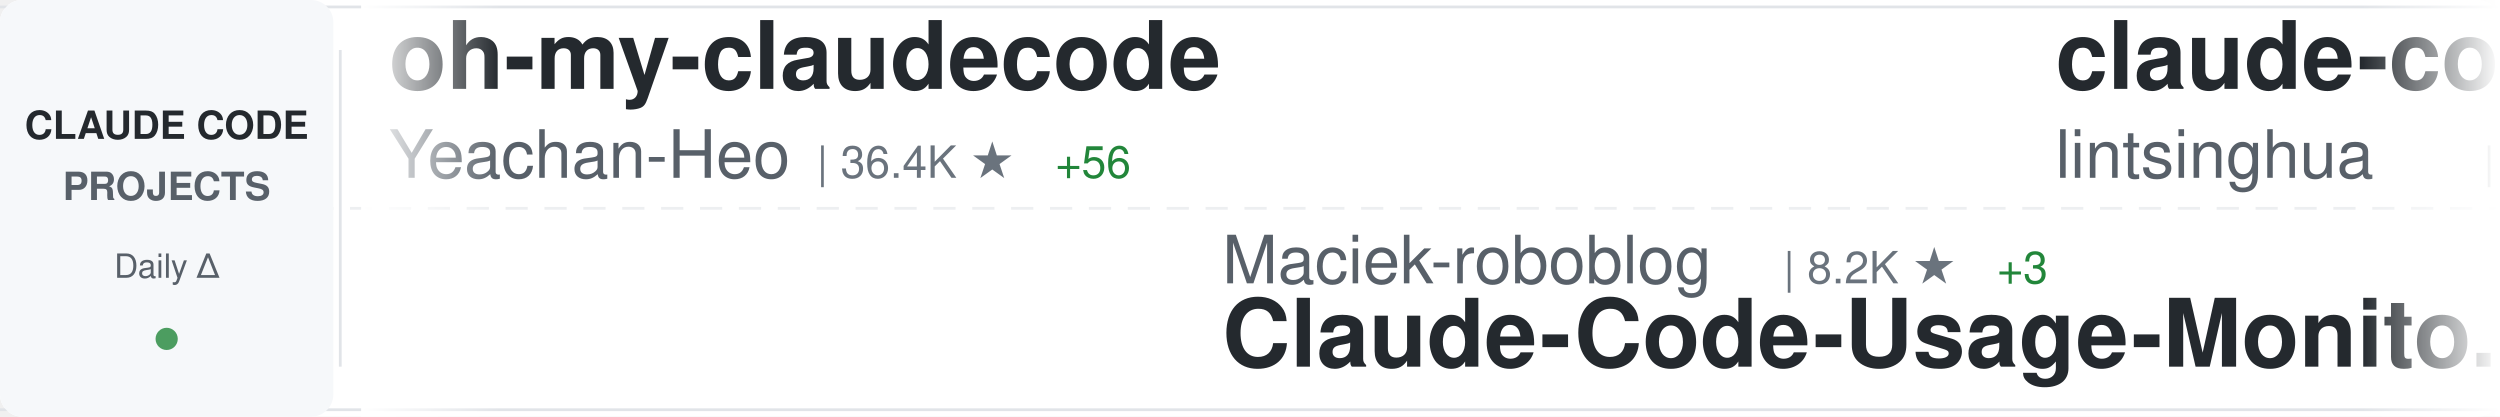
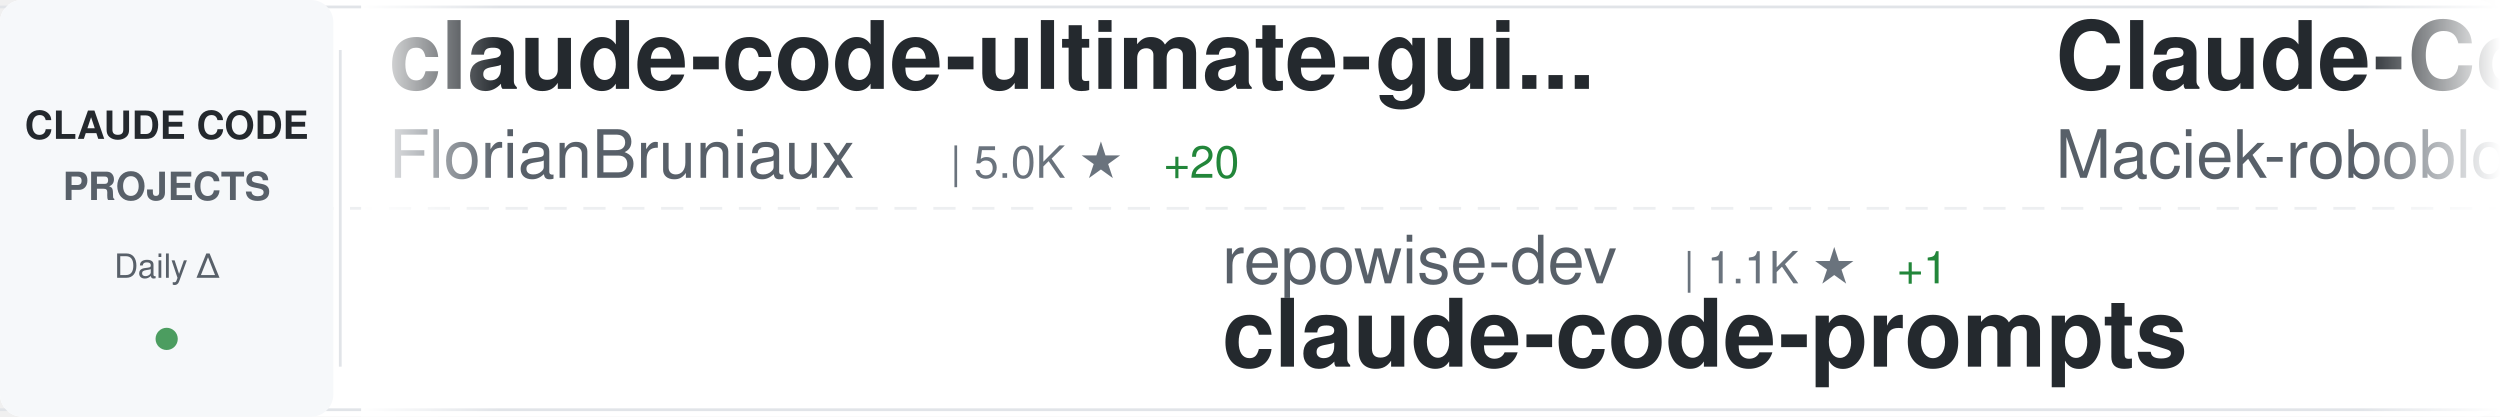
<svg xmlns="http://www.w3.org/2000/svg" width="900" height="150">
  <defs>
    <linearGradient id="awesomeLeftFade" x1="0%" y1="0%" x2="100%" y2="0%">
      <stop offset="0%" style="stop-color:#ffffff;stop-opacity:1" />
      <stop offset="100%" style="stop-color:#ffffff;stop-opacity:0" />
    </linearGradient>
    <linearGradient id="awesomeRightFade" x1="0%" y1="0%" x2="100%" y2="0%">
      <stop offset="0%" style="stop-color:#ffffff;stop-opacity:0" />
      <stop offset="100%" style="stop-color:#ffffff;stop-opacity:1" />
    </linearGradient>
  </defs>
  <rect width="900" height="150" fill="#ffffff" rx="8" />
  <rect x="0" y="2" width="900" height="1" fill="#e1e4e8" />
  <rect x="0" y="147" width="900" height="1" fill="#e1e4e8" />
  <line x1="0" y1="75" x2="900" y2="75" stroke="#e1e4e8" stroke-width="1" stroke-dasharray="8 6" opacity="0.6" />
  <rect x="0" y="0" width="120" height="150" fill="#f6f8fa" rx="8" />
  <text x="60" y="50" font-family="-apple-system, BlinkMacSystemFont, 'Segoe UI', Helvetica, Arial, sans-serif" font-size="14" font-weight="600" fill="#24292e" text-anchor="middle">CLAUDE CODE</text>
  <text x="60" y="72" font-family="-apple-system, BlinkMacSystemFont, 'Segoe UI', Helvetica, Arial, sans-serif" font-size="14" font-weight="600" fill="#586069" text-anchor="middle">PROJECTS</text>
  <text x="60" y="100" font-family="-apple-system, BlinkMacSystemFont, 'Segoe UI', Helvetica, Arial, sans-serif" font-size="12" font-weight="500" fill="#586069" text-anchor="middle">Daily Δ</text>
  <circle cx="60" cy="122" r="4" fill="#22863a" opacity="0.8" />
  <rect x="122" y="18" width="1" height="114" fill="#e1e4e8" />
  <clipPath id="awesomeTickerClip">
    <rect x="130" y="0" width="770" height="150" />
  </clipPath>
  <g clip-path="url(#awesomeTickerClip)">
    <g id="awesomeTickerItems">
      <animateTransform attributeName="transform" attributeType="XML" type="translate" from="0 0" to="-3000 0" dur="54s" repeatCount="indefinite" />
      <g transform="translate(0, 0)">
-         <text x="140" y="32" font-family="-apple-system, BlinkMacSystemFont, 'Segoe UI', Helvetica, Arial, sans-serif" font-size="34" font-weight="600" fill="#24292e">oh-my-claudecode</text>
-         <text x="140" y="64" font-family="-apple-system, BlinkMacSystemFont, 'Segoe UI', Helvetica, Arial, sans-serif" font-size="24" font-weight="400" fill="#586069">Yeachan-Heo</text>
-         <text x="294" y="64" font-family="-apple-system, BlinkMacSystemFont, 'Segoe UI', Helvetica, Arial, sans-serif" font-size="16" font-weight="500" fill="#6a737d">| 36.4K ★</text>
-         <text x="380" y="64" font-family="-apple-system, BlinkMacSystemFont, 'Segoe UI', Helvetica, Arial, sans-serif" font-size="16" font-weight="500" fill="#22863a"> +56</text>
-       </g>
-       <g transform="translate(300, 0)">
-         <text x="140" y="102" font-family="-apple-system, BlinkMacSystemFont, 'Segoe UI', Helvetica, Arial, sans-serif" font-size="24" font-weight="400" fill="#586069">Maciek-roboblog</text>
-         <text x="342" y="102" font-family="-apple-system, BlinkMacSystemFont, 'Segoe UI', Helvetica, Arial, sans-serif" font-size="16" font-weight="500" fill="#6a737d">| 8.2K ★</text>
-         <text x="419" y="102" font-family="-apple-system, BlinkMacSystemFont, 'Segoe UI', Helvetica, Arial, sans-serif" font-size="16" font-weight="500" fill="#22863a"> +3</text>
-         <text x="140" y="132" font-family="-apple-system, BlinkMacSystemFont, 'Segoe UI', Helvetica, Arial, sans-serif" font-size="34" font-weight="600" fill="#24292e">Claude-Code-Usage-Monito...</text>
-       </g>
-       <g transform="translate(600, 0)">
-         <text x="140" y="32" font-family="-apple-system, BlinkMacSystemFont, 'Segoe UI', Helvetica, Arial, sans-serif" font-size="34" font-weight="600" fill="#24292e">claude-code-book</text>
-         <text x="140" y="64" font-family="-apple-system, BlinkMacSystemFont, 'Segoe UI', Helvetica, Arial, sans-serif" font-size="24" font-weight="400" fill="#586069">lintsinghua</text>
-         <text x="294" y="64" font-family="-apple-system, BlinkMacSystemFont, 'Segoe UI', Helvetica, Arial, sans-serif" font-size="16" font-weight="500" fill="#6a737d">| 3.7K ★</text>
-         <text x="371" y="64" font-family="-apple-system, BlinkMacSystemFont, 'Segoe UI', Helvetica, Arial, sans-serif" font-size="16" font-weight="500" fill="#22863a"> +10</text>
-       </g>
-       <g transform="translate(900, 0)">
-         <text x="140" y="102" font-family="-apple-system, BlinkMacSystemFont, 'Segoe UI', Helvetica, Arial, sans-serif" font-size="24" font-weight="400" fill="#586069">carlvellotti</text>
-         <text x="306" y="102" font-family="-apple-system, BlinkMacSystemFont, 'Segoe UI', Helvetica, Arial, sans-serif" font-size="16" font-weight="500" fill="#6a737d">| 2.1K ★</text>
-         <text x="383" y="102" font-family="-apple-system, BlinkMacSystemFont, 'Segoe UI', Helvetica, Arial, sans-serif" font-size="16" font-weight="500" fill="#22863a"> +3</text>
-         <text x="140" y="132" font-family="-apple-system, BlinkMacSystemFont, 'Segoe UI', Helvetica, Arial, sans-serif" font-size="34" font-weight="600" fill="#24292e">claude-code-pm-course</text>
-       </g>
-       <g transform="translate(1200, 0)">
-         <text x="140" y="32" font-family="-apple-system, BlinkMacSystemFont, 'Segoe UI', Helvetica, Arial, sans-serif" font-size="34" font-weight="600" fill="#24292e">awesome-claude-code</text>
-         <text x="140" y="64" font-family="-apple-system, BlinkMacSystemFont, 'Segoe UI', Helvetica, Arial, sans-serif" font-size="24" font-weight="400" fill="#586069">jqueryscript</text>
-         <text x="306" y="64" font-family="-apple-system, BlinkMacSystemFont, 'Segoe UI', Helvetica, Arial, sans-serif" font-size="16" font-weight="500" fill="#6a737d">| 423 ★</text>
-       </g>
-       <g transform="translate(1500, 0)">
-         <text x="140" y="102" font-family="-apple-system, BlinkMacSystemFont, 'Segoe UI', Helvetica, Arial, sans-serif" font-size="24" font-weight="400" fill="#586069">sugyan</text>
-         <text x="234" y="102" font-family="-apple-system, BlinkMacSystemFont, 'Segoe UI', Helvetica, Arial, sans-serif" font-size="16" font-weight="500" fill="#6a737d">| 1.1K ★</text>
-         <text x="311" y="102" font-family="-apple-system, BlinkMacSystemFont, 'Segoe UI', Helvetica, Arial, sans-serif" font-size="16" font-weight="500" fill="#22863a"> +1</text>
-         <text x="140" y="132" font-family="-apple-system, BlinkMacSystemFont, 'Segoe UI', Helvetica, Arial, sans-serif" font-size="34" font-weight="600" fill="#24292e">claude-code-webui</text>
-       </g>
-       <g transform="translate(1800, 0)">
-         <text x="140" y="32" font-family="-apple-system, BlinkMacSystemFont, 'Segoe UI', Helvetica, Arial, sans-serif" font-size="34" font-weight="600" fill="#24292e">awesome-claude-code-suba...</text>
-         <text x="140" y="64" font-family="-apple-system, BlinkMacSystemFont, 'Segoe UI', Helvetica, Arial, sans-serif" font-size="24" font-weight="400" fill="#586069">VoltAgent</text>
-         <text x="270" y="64" font-family="-apple-system, BlinkMacSystemFont, 'Segoe UI', Helvetica, Arial, sans-serif" font-size="16" font-weight="500" fill="#6a737d">| 21.8K ★</text>
-         <text x="356" y="64" font-family="-apple-system, BlinkMacSystemFont, 'Segoe UI', Helvetica, Arial, sans-serif" font-size="16" font-weight="500" fill="#22863a"> +53</text>
-       </g>
-       <g transform="translate(2100, 0)">
-         <text x="140" y="102" font-family="-apple-system, BlinkMacSystemFont, 'Segoe UI', Helvetica, Arial, sans-serif" font-size="24" font-weight="400" fill="#586069">pedrohcgs</text>
-         <text x="270" y="102" font-family="-apple-system, BlinkMacSystemFont, 'Segoe UI', Helvetica, Arial, sans-serif" font-size="16" font-weight="500" fill="#6a737d">| 1.3K ★</text>
-         <text x="347" y="102" font-family="-apple-system, BlinkMacSystemFont, 'Segoe UI', Helvetica, Arial, sans-serif" font-size="16" font-weight="500" fill="#22863a"> +4</text>
-         <text x="140" y="132" font-family="-apple-system, BlinkMacSystemFont, 'Segoe UI', Helvetica, Arial, sans-serif" font-size="34" font-weight="600" fill="#24292e">claude-code-my-workflow</text>
-       </g>
-       <g transform="translate(2400, 0)">
        <text x="140" y="32" font-family="-apple-system, BlinkMacSystemFont, 'Segoe UI', Helvetica, Arial, sans-serif" font-size="34" font-weight="600" fill="#24292e">claude-code-ultimate-gui...</text>
        <text x="140" y="64" font-family="-apple-system, BlinkMacSystemFont, 'Segoe UI', Helvetica, Arial, sans-serif" font-size="24" font-weight="400" fill="#586069">FlorianBruniaux</text>
        <text x="342" y="64" font-family="-apple-system, BlinkMacSystemFont, 'Segoe UI', Helvetica, Arial, sans-serif" font-size="16" font-weight="500" fill="#6a737d">| 5.0K ★</text>
-         <text x="419" y="64" font-family="-apple-system, BlinkMacSystemFont, 'Segoe UI', Helvetica, Arial, sans-serif" font-size="16" font-weight="500" fill="#22863a"> +16</text>
+         <text x="419" y="64" font-family="-apple-system, BlinkMacSystemFont, 'Segoe UI', Helvetica, Arial, sans-serif" font-size="16" font-weight="500" fill="#22863a"> +20</text>
+       </g>
+       <g transform="translate(300, 0)">
+         <text x="140" y="102" font-family="-apple-system, BlinkMacSystemFont, 'Segoe UI', Helvetica, Arial, sans-serif" font-size="24" font-weight="400" fill="#586069">repowise-dev</text>
+         <text x="306" y="102" font-family="-apple-system, BlinkMacSystemFont, 'Segoe UI', Helvetica, Arial, sans-serif" font-size="16" font-weight="500" fill="#6a737d">| 1.1K ★</text>
+         <text x="383" y="102" font-family="-apple-system, BlinkMacSystemFont, 'Segoe UI', Helvetica, Arial, sans-serif" font-size="16" font-weight="500" fill="#22863a"> +1</text>
+         <text x="140" y="132" font-family="-apple-system, BlinkMacSystemFont, 'Segoe UI', Helvetica, Arial, sans-serif" font-size="34" font-weight="600" fill="#24292e">claude-code-prompts</text>
+       </g>
+       <g transform="translate(600, 0)">
+         <text x="140" y="32" font-family="-apple-system, BlinkMacSystemFont, 'Segoe UI', Helvetica, Arial, sans-serif" font-size="34" font-weight="600" fill="#24292e">Claude-Code-Usage-Monito...</text>
+         <text x="140" y="64" font-family="-apple-system, BlinkMacSystemFont, 'Segoe UI', Helvetica, Arial, sans-serif" font-size="24" font-weight="400" fill="#586069">Maciek-roboblog</text>
+         <text x="342" y="64" font-family="-apple-system, BlinkMacSystemFont, 'Segoe UI', Helvetica, Arial, sans-serif" font-size="16" font-weight="500" fill="#6a737d">| 8.2K ★</text>
+         <text x="419" y="64" font-family="-apple-system, BlinkMacSystemFont, 'Segoe UI', Helvetica, Arial, sans-serif" font-size="16" font-weight="500" fill="#22863a"> +5</text>
+       </g>
+       <g transform="translate(900, 0)">
+         <text x="140" y="102" font-family="-apple-system, BlinkMacSystemFont, 'Segoe UI', Helvetica, Arial, sans-serif" font-size="24" font-weight="400" fill="#586069">disler</text>
+         <text x="234" y="102" font-family="-apple-system, BlinkMacSystemFont, 'Segoe UI', Helvetica, Arial, sans-serif" font-size="16" font-weight="500" fill="#6a737d">| 1.4K ★</text>
+         <text x="311" y="102" font-family="-apple-system, BlinkMacSystemFont, 'Segoe UI', Helvetica, Arial, sans-serif" font-size="16" font-weight="500" fill="#22863a"> +3</text>
+         <text x="140" y="132" font-family="-apple-system, BlinkMacSystemFont, 'Segoe UI', Helvetica, Arial, sans-serif" font-size="34" font-weight="600" fill="#24292e">pi-vs-claude-code</text>
+       </g>
+       <g transform="translate(1200, 0)">
+         <text x="140" y="32" font-family="-apple-system, BlinkMacSystemFont, 'Segoe UI', Helvetica, Arial, sans-serif" font-size="34" font-weight="600" fill="#24292e">claude-code-hooks-master...</text>
+         <text x="140" y="64" font-family="-apple-system, BlinkMacSystemFont, 'Segoe UI', Helvetica, Arial, sans-serif" font-size="24" font-weight="400" fill="#586069">disler</text>
+         <text x="234" y="64" font-family="-apple-system, BlinkMacSystemFont, 'Segoe UI', Helvetica, Arial, sans-serif" font-size="16" font-weight="500" fill="#6a737d">| 3.8K ★</text>
+         <text x="311" y="64" font-family="-apple-system, BlinkMacSystemFont, 'Segoe UI', Helvetica, Arial, sans-serif" font-size="16" font-weight="500" fill="#22863a"> +5</text>
+       </g>
+       <g transform="translate(1500, 0)">
+         <text x="140" y="102" font-family="-apple-system, BlinkMacSystemFont, 'Segoe UI', Helvetica, Arial, sans-serif" font-size="24" font-weight="400" fill="#586069">AprilNEA</text>
+         <text x="258" y="102" font-family="-apple-system, BlinkMacSystemFont, 'Segoe UI', Helvetica, Arial, sans-serif" font-size="16" font-weight="500" fill="#6a737d">| 387 ★</text>
+         <text x="140" y="132" font-family="-apple-system, BlinkMacSystemFont, 'Segoe UI', Helvetica, Arial, sans-serif" font-size="34" font-weight="600" fill="#24292e">claude-code-source</text>
+       </g>
+       <g transform="translate(1800, 0)">
+         <text x="140" y="32" font-family="-apple-system, BlinkMacSystemFont, 'Segoe UI', Helvetica, Arial, sans-serif" font-size="34" font-weight="600" fill="#24292e">claude-code-pm-course</text>
+         <text x="140" y="64" font-family="-apple-system, BlinkMacSystemFont, 'Segoe UI', Helvetica, Arial, sans-serif" font-size="24" font-weight="400" fill="#586069">carlvellotti</text>
+         <text x="306" y="64" font-family="-apple-system, BlinkMacSystemFont, 'Segoe UI', Helvetica, Arial, sans-serif" font-size="16" font-weight="500" fill="#6a737d">| 2.1K ★</text>
+         <text x="383" y="64" font-family="-apple-system, BlinkMacSystemFont, 'Segoe UI', Helvetica, Arial, sans-serif" font-size="16" font-weight="500" fill="#22863a"> +4</text>
+       </g>
+       <g transform="translate(2100, 0)">
+         <text x="140" y="102" font-family="-apple-system, BlinkMacSystemFont, 'Segoe UI', Helvetica, Arial, sans-serif" font-size="24" font-weight="400" fill="#586069">Njengah</text>
+         <text x="246" y="102" font-family="-apple-system, BlinkMacSystemFont, 'Segoe UI', Helvetica, Arial, sans-serif" font-size="16" font-weight="500" fill="#6a737d">| 1.8K ★</text>
+         <text x="323" y="102" font-family="-apple-system, BlinkMacSystemFont, 'Segoe UI', Helvetica, Arial, sans-serif" font-size="16" font-weight="500" fill="#22863a"> +3</text>
+         <text x="140" y="132" font-family="-apple-system, BlinkMacSystemFont, 'Segoe UI', Helvetica, Arial, sans-serif" font-size="34" font-weight="600" fill="#24292e">claude-code-cheat-sheet</text>
+       </g>
+       <g transform="translate(2400, 0)">
+         <text x="140" y="32" font-family="-apple-system, BlinkMacSystemFont, 'Segoe UI', Helvetica, Arial, sans-serif" font-size="34" font-weight="600" fill="#24292e">claude-code-harness</text>
+         <text x="140" y="64" font-family="-apple-system, BlinkMacSystemFont, 'Segoe UI', Helvetica, Arial, sans-serif" font-size="24" font-weight="400" fill="#586069">Chachamaru127</text>
+         <text x="318" y="64" font-family="-apple-system, BlinkMacSystemFont, 'Segoe UI', Helvetica, Arial, sans-serif" font-size="16" font-weight="500" fill="#6a737d">| 2.8K ★</text>
+         <text x="395" y="64" font-family="-apple-system, BlinkMacSystemFont, 'Segoe UI', Helvetica, Arial, sans-serif" font-size="16" font-weight="500" fill="#22863a"> +21</text>
      </g>
      <g transform="translate(2700, 0)">
-         <text x="140" y="102" font-family="-apple-system, BlinkMacSystemFont, 'Segoe UI', Helvetica, Arial, sans-serif" font-size="24" font-weight="400" fill="#586069">wanshuiyin</text>
-         <text x="282" y="102" font-family="-apple-system, BlinkMacSystemFont, 'Segoe UI', Helvetica, Arial, sans-serif" font-size="16" font-weight="500" fill="#6a737d">| 12.1K ★</text>
-         <text x="368" y="102" font-family="-apple-system, BlinkMacSystemFont, 'Segoe UI', Helvetica, Arial, sans-serif" font-size="16" font-weight="500" fill="#22863a"> +38</text>
-         <text x="140" y="132" font-family="-apple-system, BlinkMacSystemFont, 'Segoe UI', Helvetica, Arial, sans-serif" font-size="34" font-weight="600" fill="#24292e">Auto-claude-code-researc...</text>
+         <text x="140" y="102" font-family="-apple-system, BlinkMacSystemFont, 'Segoe UI', Helvetica, Arial, sans-serif" font-size="24" font-weight="400" fill="#586069">Windy3f3f3f3f</text>
+         <text x="318" y="102" font-family="-apple-system, BlinkMacSystemFont, 'Segoe UI', Helvetica, Arial, sans-serif" font-size="16" font-weight="500" fill="#6a737d">| 1.4K ★</text>
+         <text x="395" y="102" font-family="-apple-system, BlinkMacSystemFont, 'Segoe UI', Helvetica, Arial, sans-serif" font-size="16" font-weight="500" fill="#22863a"> +4</text>
+         <text x="140" y="132" font-family="-apple-system, BlinkMacSystemFont, 'Segoe UI', Helvetica, Arial, sans-serif" font-size="34" font-weight="600" fill="#24292e">claude-code-from-scratch</text>
      </g>
      <g transform="translate(3000, 0)">
-         <text x="140" y="32" font-family="-apple-system, BlinkMacSystemFont, 'Segoe UI', Helvetica, Arial, sans-serif" font-size="34" font-weight="600" fill="#24292e">oh-my-claudecode</text>
-         <text x="140" y="64" font-family="-apple-system, BlinkMacSystemFont, 'Segoe UI', Helvetica, Arial, sans-serif" font-size="24" font-weight="400" fill="#586069">Yeachan-Heo</text>
-         <text x="294" y="64" font-family="-apple-system, BlinkMacSystemFont, 'Segoe UI', Helvetica, Arial, sans-serif" font-size="16" font-weight="500" fill="#6a737d">| 36.4K ★</text>
-         <text x="380" y="64" font-family="-apple-system, BlinkMacSystemFont, 'Segoe UI', Helvetica, Arial, sans-serif" font-size="16" font-weight="500" fill="#22863a"> +56</text>
+         <text x="140" y="32" font-family="-apple-system, BlinkMacSystemFont, 'Segoe UI', Helvetica, Arial, sans-serif" font-size="34" font-weight="600" fill="#24292e">claude-code-ultimate-gui...</text>
+         <text x="140" y="64" font-family="-apple-system, BlinkMacSystemFont, 'Segoe UI', Helvetica, Arial, sans-serif" font-size="24" font-weight="400" fill="#586069">FlorianBruniaux</text>
+         <text x="342" y="64" font-family="-apple-system, BlinkMacSystemFont, 'Segoe UI', Helvetica, Arial, sans-serif" font-size="16" font-weight="500" fill="#6a737d">| 5.0K ★</text>
+         <text x="419" y="64" font-family="-apple-system, BlinkMacSystemFont, 'Segoe UI', Helvetica, Arial, sans-serif" font-size="16" font-weight="500" fill="#22863a"> +20</text>
      </g>
      <g transform="translate(3300, 0)">
-         <text x="140" y="102" font-family="-apple-system, BlinkMacSystemFont, 'Segoe UI', Helvetica, Arial, sans-serif" font-size="24" font-weight="400" fill="#586069">Maciek-roboblog</text>
-         <text x="342" y="102" font-family="-apple-system, BlinkMacSystemFont, 'Segoe UI', Helvetica, Arial, sans-serif" font-size="16" font-weight="500" fill="#6a737d">| 8.2K ★</text>
-         <text x="419" y="102" font-family="-apple-system, BlinkMacSystemFont, 'Segoe UI', Helvetica, Arial, sans-serif" font-size="16" font-weight="500" fill="#22863a"> +3</text>
-         <text x="140" y="132" font-family="-apple-system, BlinkMacSystemFont, 'Segoe UI', Helvetica, Arial, sans-serif" font-size="34" font-weight="600" fill="#24292e">Claude-Code-Usage-Monito...</text>
+         <text x="140" y="102" font-family="-apple-system, BlinkMacSystemFont, 'Segoe UI', Helvetica, Arial, sans-serif" font-size="24" font-weight="400" fill="#586069">repowise-dev</text>
+         <text x="306" y="102" font-family="-apple-system, BlinkMacSystemFont, 'Segoe UI', Helvetica, Arial, sans-serif" font-size="16" font-weight="500" fill="#6a737d">| 1.1K ★</text>
+         <text x="383" y="102" font-family="-apple-system, BlinkMacSystemFont, 'Segoe UI', Helvetica, Arial, sans-serif" font-size="16" font-weight="500" fill="#22863a"> +1</text>
+         <text x="140" y="132" font-family="-apple-system, BlinkMacSystemFont, 'Segoe UI', Helvetica, Arial, sans-serif" font-size="34" font-weight="600" fill="#24292e">claude-code-prompts</text>
      </g>
      <g transform="translate(3600, 0)">
-         <text x="140" y="32" font-family="-apple-system, BlinkMacSystemFont, 'Segoe UI', Helvetica, Arial, sans-serif" font-size="34" font-weight="600" fill="#24292e">claude-code-book</text>
-         <text x="140" y="64" font-family="-apple-system, BlinkMacSystemFont, 'Segoe UI', Helvetica, Arial, sans-serif" font-size="24" font-weight="400" fill="#586069">lintsinghua</text>
-         <text x="294" y="64" font-family="-apple-system, BlinkMacSystemFont, 'Segoe UI', Helvetica, Arial, sans-serif" font-size="16" font-weight="500" fill="#6a737d">| 3.7K ★</text>
-         <text x="371" y="64" font-family="-apple-system, BlinkMacSystemFont, 'Segoe UI', Helvetica, Arial, sans-serif" font-size="16" font-weight="500" fill="#22863a"> +10</text>
+         <text x="140" y="32" font-family="-apple-system, BlinkMacSystemFont, 'Segoe UI', Helvetica, Arial, sans-serif" font-size="34" font-weight="600" fill="#24292e">Claude-Code-Usage-Monito...</text>
+         <text x="140" y="64" font-family="-apple-system, BlinkMacSystemFont, 'Segoe UI', Helvetica, Arial, sans-serif" font-size="24" font-weight="400" fill="#586069">Maciek-roboblog</text>
+         <text x="342" y="64" font-family="-apple-system, BlinkMacSystemFont, 'Segoe UI', Helvetica, Arial, sans-serif" font-size="16" font-weight="500" fill="#6a737d">| 8.2K ★</text>
+         <text x="419" y="64" font-family="-apple-system, BlinkMacSystemFont, 'Segoe UI', Helvetica, Arial, sans-serif" font-size="16" font-weight="500" fill="#22863a"> +5</text>
      </g>
      <g transform="translate(3900, 0)">
-         <text x="140" y="102" font-family="-apple-system, BlinkMacSystemFont, 'Segoe UI', Helvetica, Arial, sans-serif" font-size="24" font-weight="400" fill="#586069">carlvellotti</text>
-         <text x="306" y="102" font-family="-apple-system, BlinkMacSystemFont, 'Segoe UI', Helvetica, Arial, sans-serif" font-size="16" font-weight="500" fill="#6a737d">| 2.1K ★</text>
-         <text x="383" y="102" font-family="-apple-system, BlinkMacSystemFont, 'Segoe UI', Helvetica, Arial, sans-serif" font-size="16" font-weight="500" fill="#22863a"> +3</text>
-         <text x="140" y="132" font-family="-apple-system, BlinkMacSystemFont, 'Segoe UI', Helvetica, Arial, sans-serif" font-size="34" font-weight="600" fill="#24292e">claude-code-pm-course</text>
+         <text x="140" y="102" font-family="-apple-system, BlinkMacSystemFont, 'Segoe UI', Helvetica, Arial, sans-serif" font-size="24" font-weight="400" fill="#586069">disler</text>
+         <text x="234" y="102" font-family="-apple-system, BlinkMacSystemFont, 'Segoe UI', Helvetica, Arial, sans-serif" font-size="16" font-weight="500" fill="#6a737d">| 1.4K ★</text>
+         <text x="311" y="102" font-family="-apple-system, BlinkMacSystemFont, 'Segoe UI', Helvetica, Arial, sans-serif" font-size="16" font-weight="500" fill="#22863a"> +3</text>
+         <text x="140" y="132" font-family="-apple-system, BlinkMacSystemFont, 'Segoe UI', Helvetica, Arial, sans-serif" font-size="34" font-weight="600" fill="#24292e">pi-vs-claude-code</text>
      </g>
    </g>
  </g>
  <rect x="130" y="0" width="50" height="150" fill="url(#awesomeLeftFade)" />
  <rect x="850" y="0" width="50" height="150" fill="url(#awesomeRightFade)" />
</svg>
